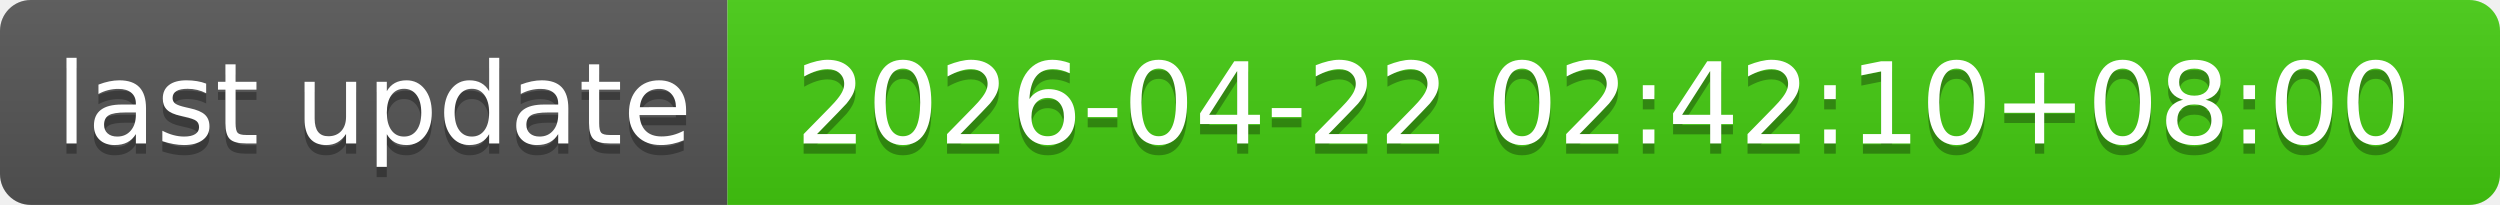
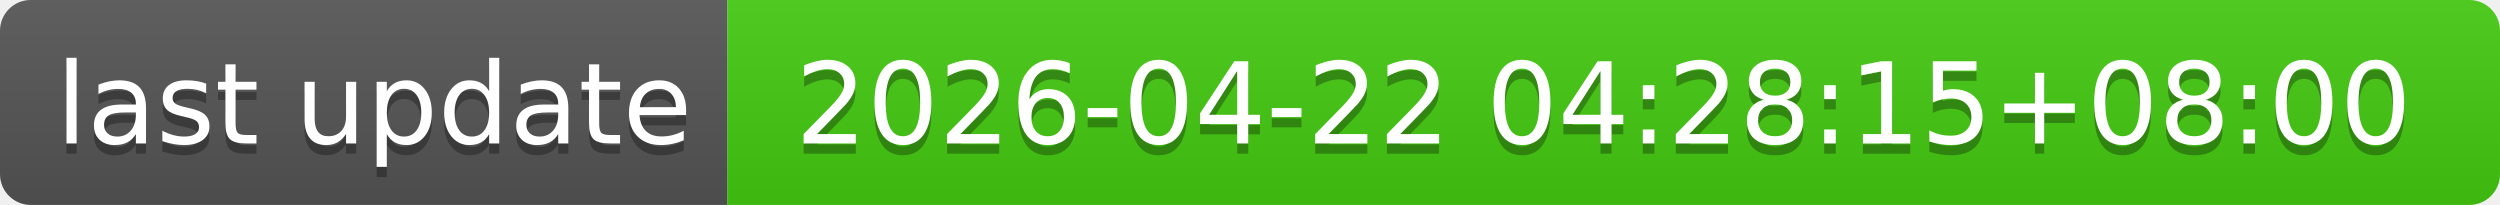
- <svg xmlns="http://www.w3.org/2000/svg" width="244" height="20" role="img" aria-label="last update: 2026-04-22 02:42:10+08:00">
+ <svg xmlns="http://www.w3.org/2000/svg" width="244" height="20" role="img" aria-label="last update: 2026-04-22 04:28:15+08:00">
  <linearGradient id="s" x2="0" y2="100%">
    <stop offset="0" stop-color="#bbb" stop-opacity=".1" />
    <stop offset="1" stop-opacity=".1" />
  </linearGradient>
  <clipPath id="r">
    <rect width="244" height="20" rx="3" fill="#fff" />
  </clipPath>
  <g clip-path="url(#r)">
    <rect width="71" height="20" fill="#555" />
    <rect x="71" width="173" height="20" fill="#4c1" />
    <rect width="244" height="20" fill="url(#s)" />
  </g>
  <g fill="#fff" text-anchor="middle" font-family="Verdana,Geneva,DejaVu Sans,sans-serif" text-rendering="geometricPrecision" font-size="110">
    <text aria-hidden="true" x="365" y="150" fill="#010101" fill-opacity=".3" transform="scale(.1)" textLength="610">last update</text>
    <text x="365" y="140" transform="scale(.1)" fill="#fff" textLength="610">last update</text>
-     <text aria-hidden="true" x="1565" y="150" fill="#010101" fill-opacity=".3" transform="scale(.1)" textLength="1630">2026-04-22 02:42:10+08:00</text>
-     <text x="1565" y="140" transform="scale(.1)" fill="#fff" textLength="1630">2026-04-22 02:42:10+08:00</text>
+     <text aria-hidden="true" x="1565" y="150" fill="#010101" fill-opacity=".3" transform="scale(.1)" textLength="1630">2026-04-22 04:28:15+08:00</text>
+     <text x="1565" y="140" transform="scale(.1)" fill="#fff" textLength="1630">2026-04-22 04:28:15+08:00</text>
  </g>
</svg>
